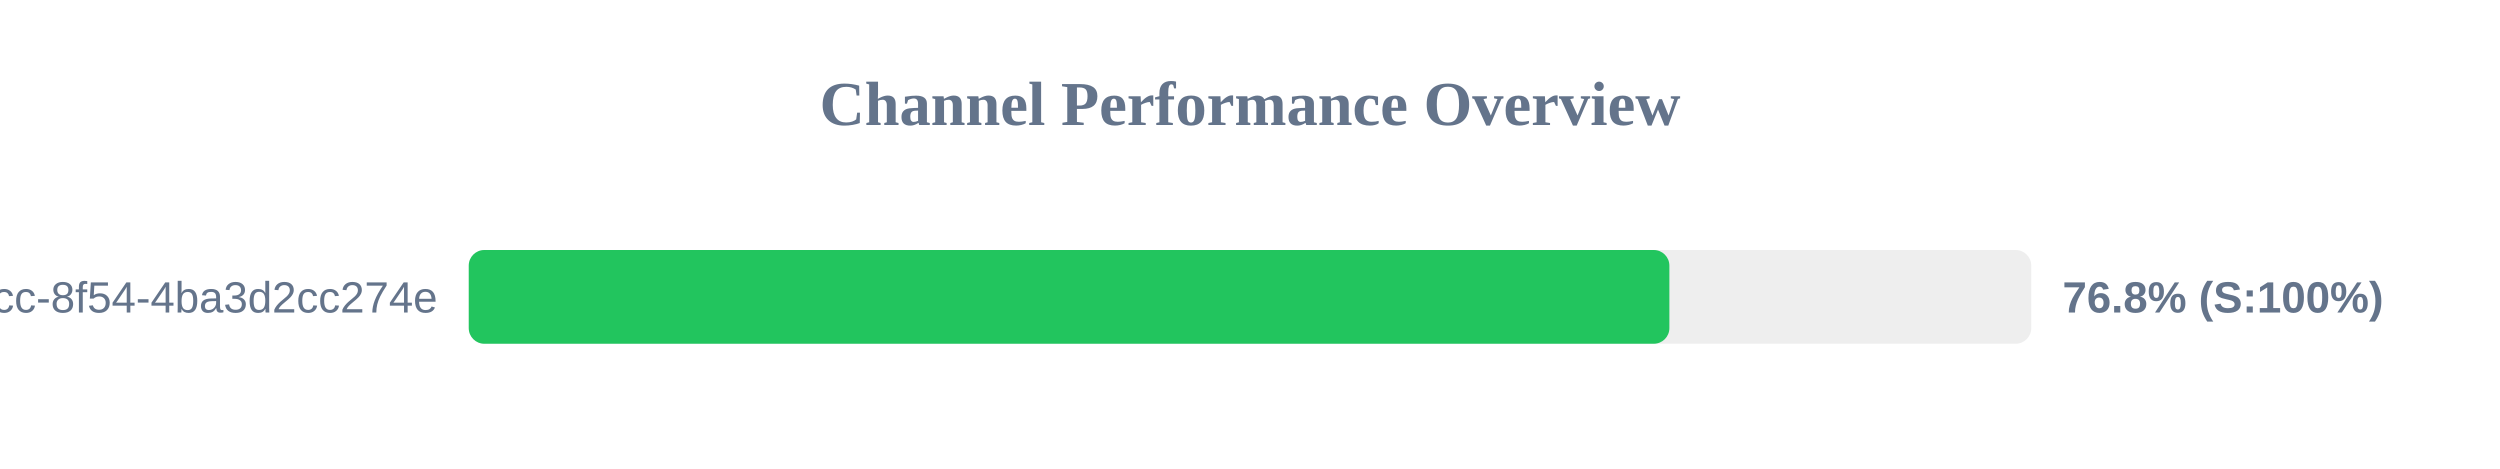
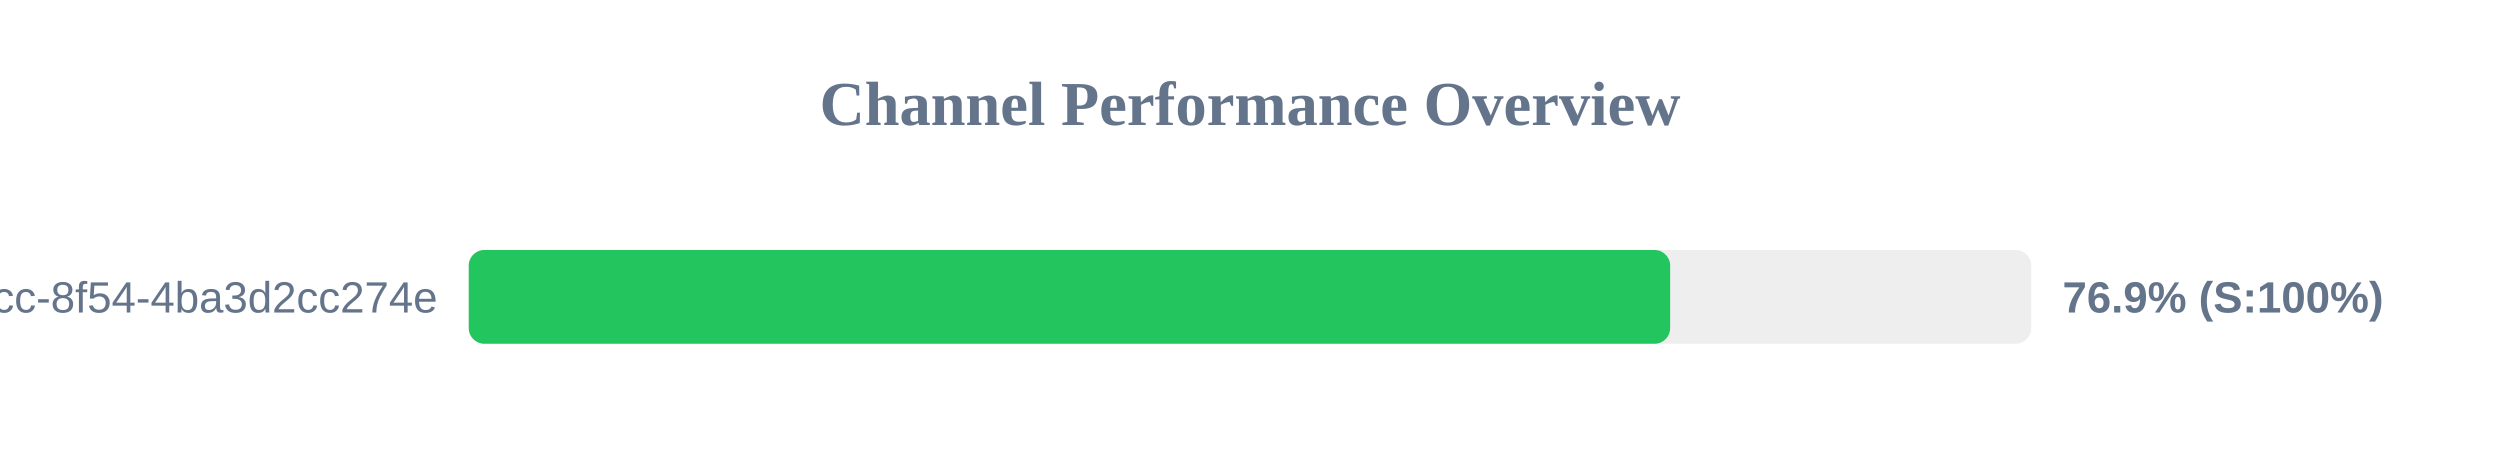
<svg xmlns="http://www.w3.org/2000/svg" width="800" height="150" version="1.1">
  <style>
        .row { font: 14px Arial; fill: #64748b; }
        .score { font: bold 14px Arial; fill: #64748b; }
    </style>
  <text x="400" y="40" text-anchor="middle" font-size="20px" font-weight="bold" fill="#64748b">Channel Performance Overview</text>
  <rect x="150" y="80" width="500" height="30" fill="#eee" rx="5" />
-   <rect x="150" y="80" width="384.2" height="30" fill="#22c55e" rx="5" />
+   <rect x="150" y="80" width="384.45" height="30" fill="#22c55e" rx="5" />
  <text x="140" y="100" text-anchor="end" class="row">?uuid=45cc0b3a-0adb-4dcc-8f54-4ba3d2cc274e</text>
-   <text x="660" y="100" text-anchor="start" class="score">76.8% (S:100%)</text>
+   <text x="660" y="100" text-anchor="start" class="score">76.9% (S:100%)</text>
</svg>
